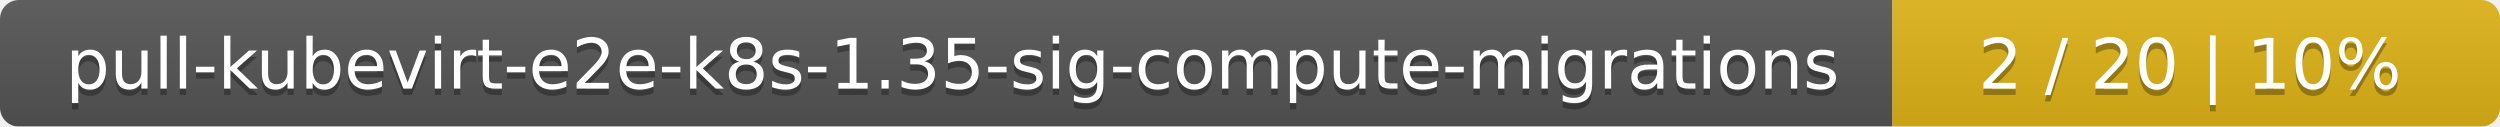
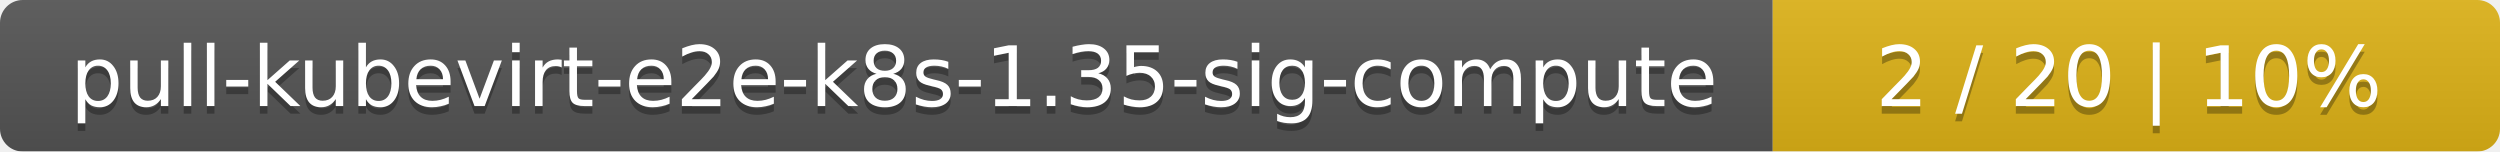
- <svg xmlns="http://www.w3.org/2000/svg" width="395" height="20">
+ <svg xmlns="http://www.w3.org/2000/svg" width="330" height="20">
  <linearGradient id="smooth" x2="0" y2="100%">
    <stop offset="0" stop-color="#bbb" stop-opacity=".1" />
    <stop offset="1" stop-opacity=".1" />
  </linearGradient>
  <mask id="round">
-     <rect width="395" height="20" rx="3" fill="#fff" />
+     <rect width="330" height="20" rx="3" fill="#fff" />
  </mask>
  <g mask="url(#round)">
-     <rect width="299" height="20" fill="#555" />
-     <rect x="299" width="96" height="20" fill="#dfb317" />
-     <rect width="395" height="20" fill="url(#smooth)" />
+     <rect width="234" height="20" fill="#555" />
+     <rect x="234" width="96" height="20" fill="#dfb317" />
+     <rect width="330" height="20" fill="url(#smooth)" />
  </g>
  <g fill="#fff" text-anchor="middle" font-family="DejaVu Sans,Verdana,Geneva,sans-serif" font-size="11">
-     <text x="150.5" y="15" fill="#010101" fill-opacity=".3">pull-kubevirt-e2e-k8s-1.35-sig-compute-migrations</text>
-     <text x="150.5" y="14">pull-kubevirt-e2e-k8s-1.35-sig-compute-migrations</text>
-     <text x="346" y="15" fill="#010101" fill-opacity=".3">2 / 20    |    10%</text>
-     <text x="346" y="14">2 / 20    |    10%</text>
+     <text x="118" y="15" fill="#010101" fill-opacity=".3">pull-kubevirt-e2e-k8s-1.35-sig-compute</text>
+     <text x="118" y="14">pull-kubevirt-e2e-k8s-1.35-sig-compute</text>
+     <text x="281" y="15" fill="#010101" fill-opacity=".3">2 / 20    |    10%</text>
+     <text x="281" y="14">2 / 20    |    10%</text>
  </g>
</svg>
